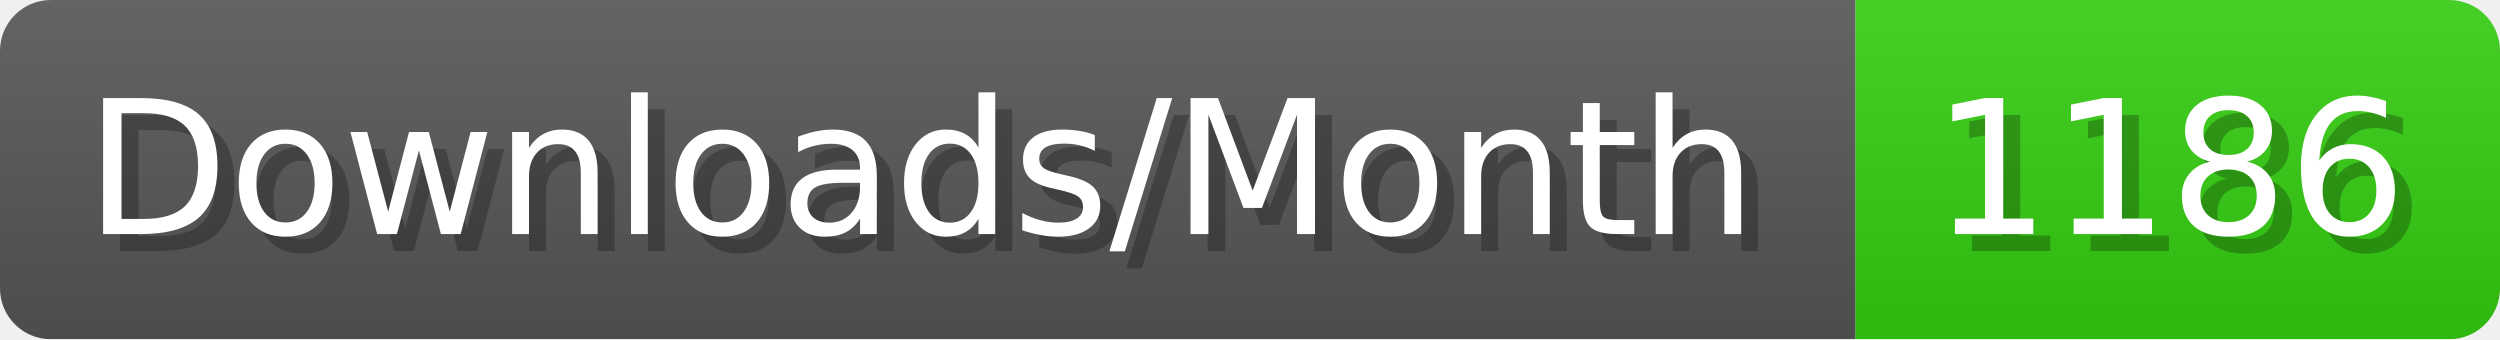
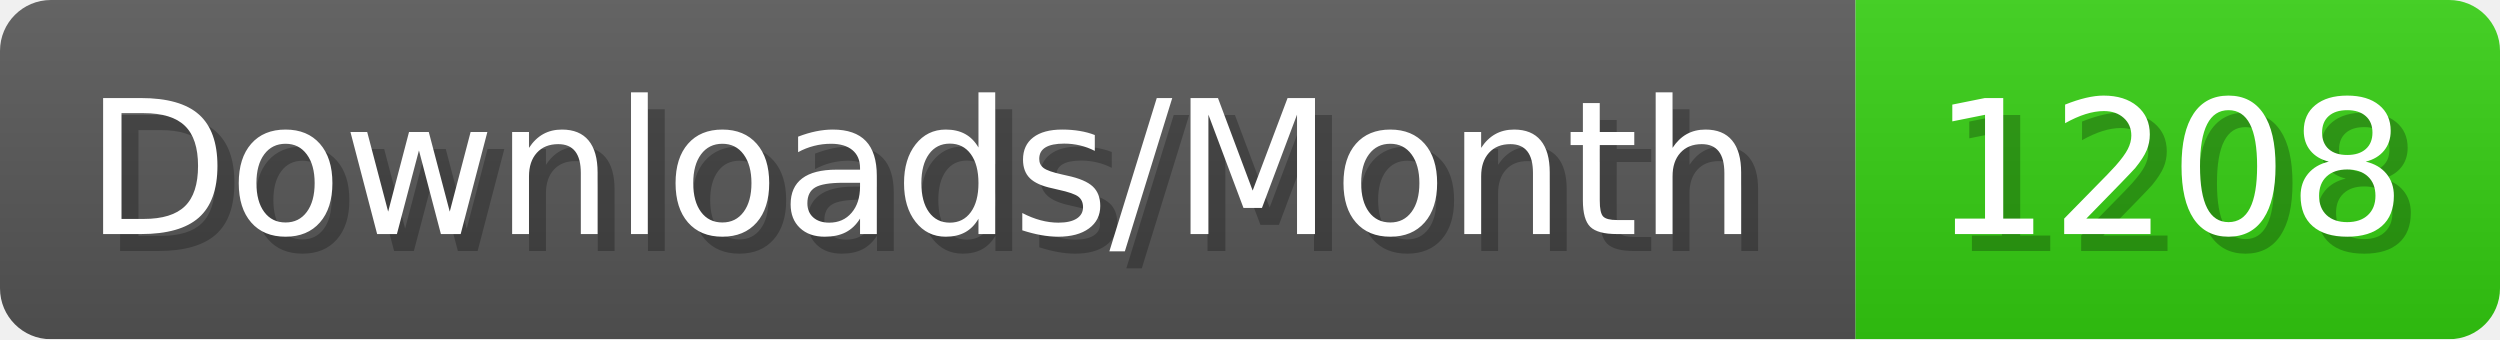
- <svg xmlns="http://www.w3.org/2000/svg" width="147.4" height="20" viewBox="0 0 1474 200" role="img" aria-label="Downloads/Month: 1186">
+ <svg xmlns="http://www.w3.org/2000/svg" width="147.4" height="20" viewBox="0 0 1474 200" role="img" aria-label="Downloads/Month: 1208">
  <linearGradient id="YlXUI" x2="0" y2="100%">
    <stop offset="0" stop-opacity=".1" stop-color="#EEE" />
    <stop offset="1" stop-opacity=".1" />
  </linearGradient>
  <mask id="JHhop">
    <rect width="1474" height="200" rx="30" fill="#FFF" />
  </mask>
  <g mask="url(#JHhop)">
    <rect width="1094" height="200" fill="#555" />
    <rect width="380" height="200" fill="#3C1" x="1094" />
    <rect width="1474" height="200" fill="url(#YlXUI)" />
  </g>
  <g aria-hidden="true" fill="#fff" text-anchor="start" font-family="Verdana,DejaVu Sans,sans-serif" font-size="110">
    <text x="60" y="148" textLength="994" fill="#000" opacity="0.25">Downloads/Month</text>
    <text x="50" y="138" textLength="994">Downloads/Month</text>
-     <text x="1149" y="148" textLength="280" fill="#000" opacity="0.25">1186</text>
-     <text x="1139" y="138" textLength="280">1186</text>
+     <text x="1149" y="148" textLength="280" fill="#000" opacity="0.25">1208</text>
+     <text x="1139" y="138" textLength="280">1208</text>
  </g>
</svg>
